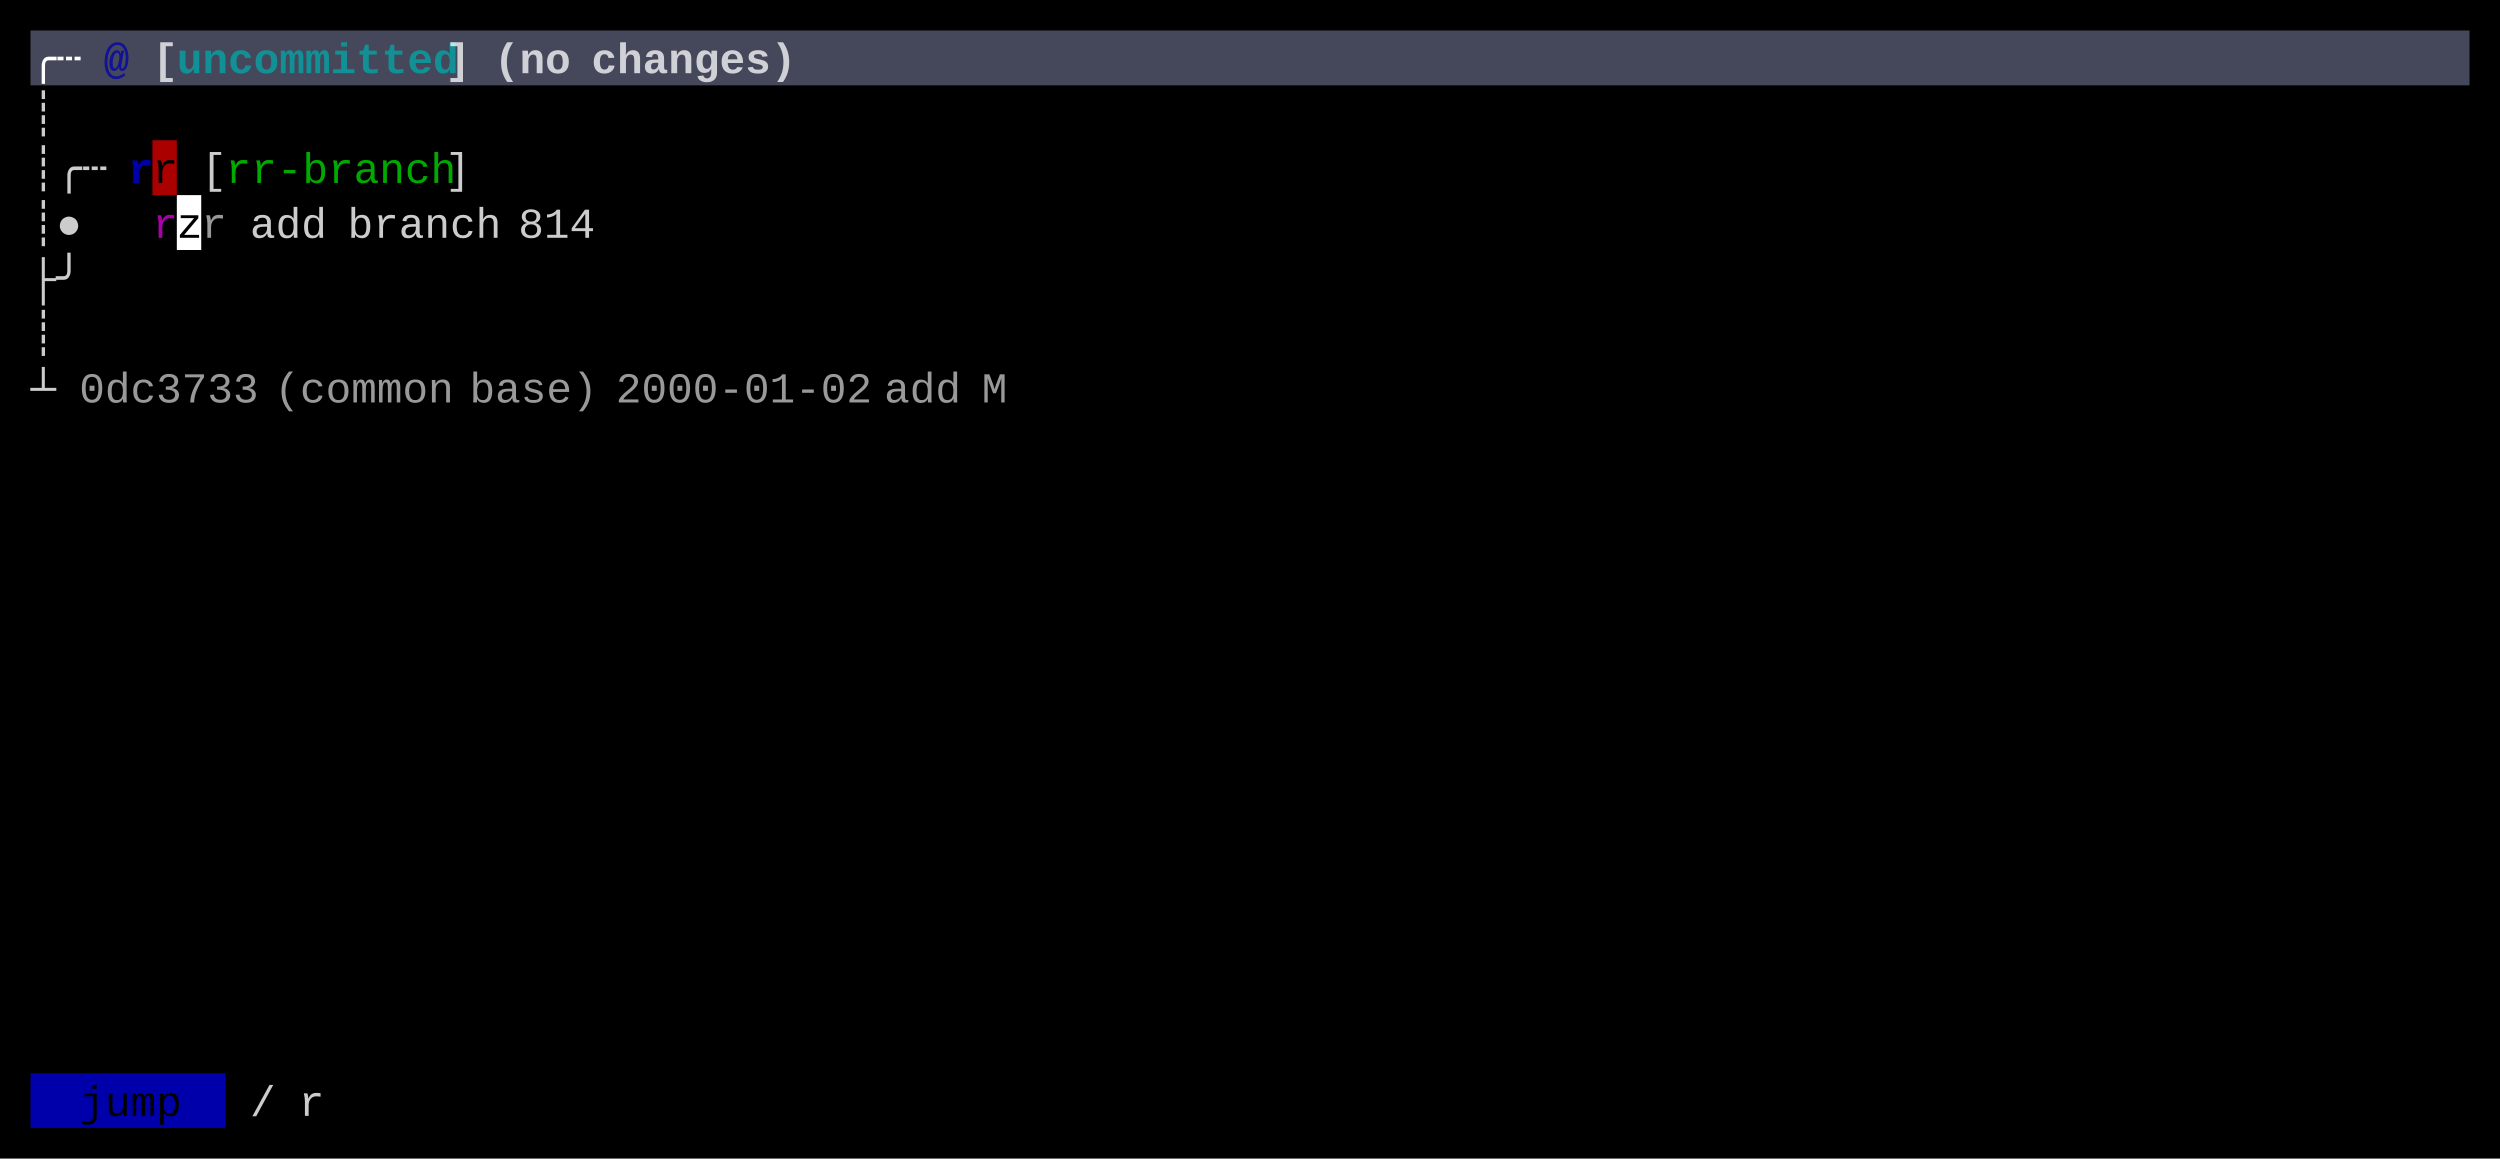
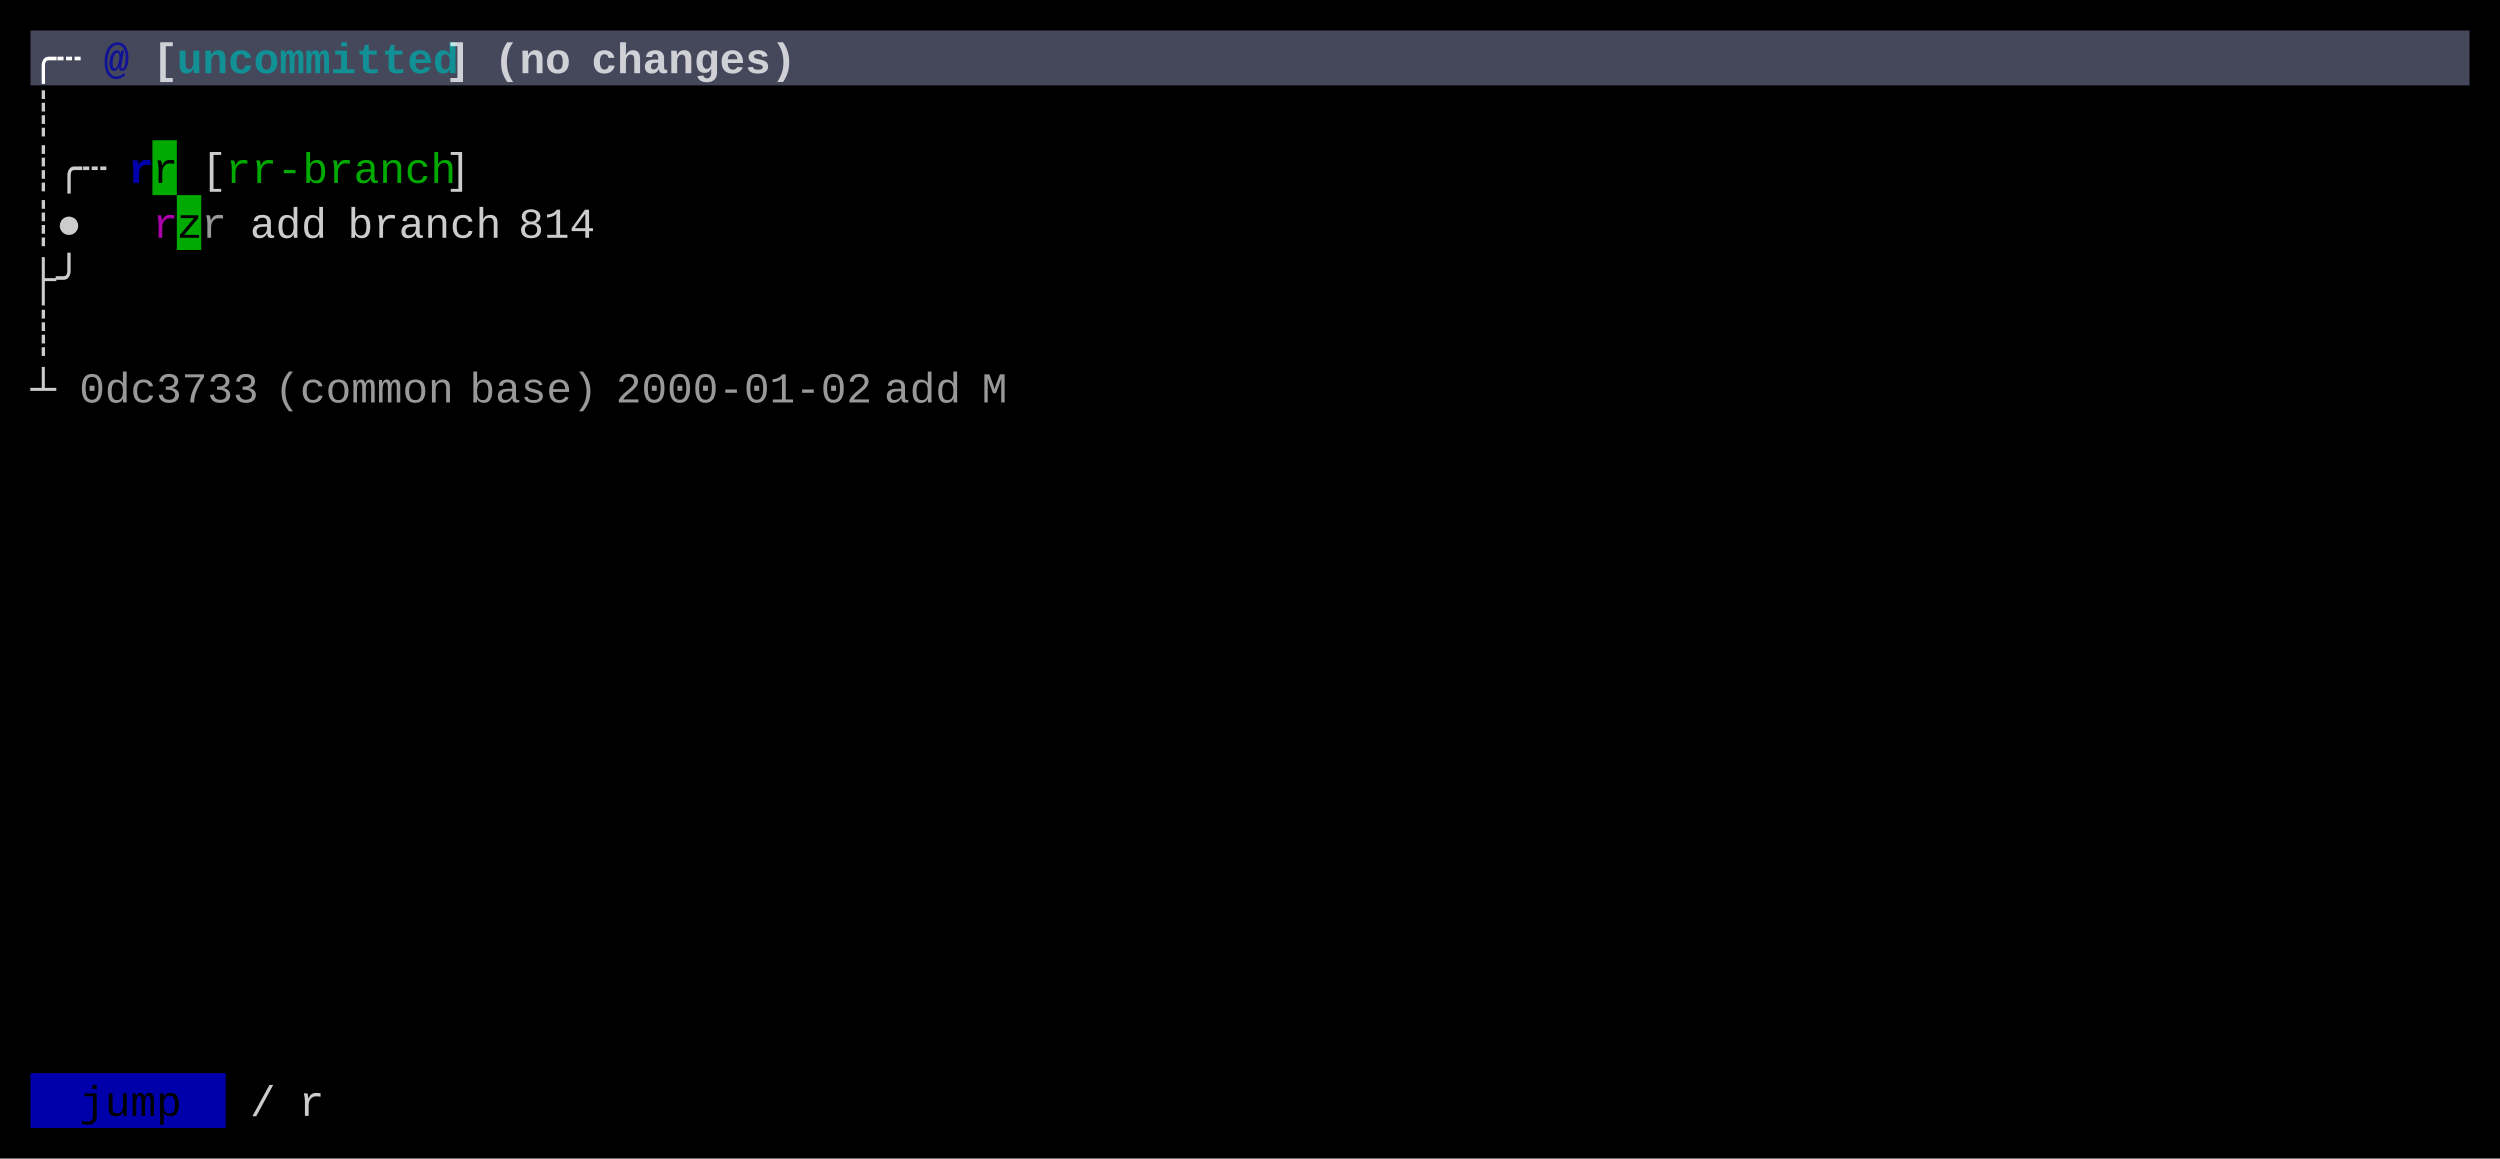
<svg xmlns="http://www.w3.org/2000/svg" width="820" height="380" viewBox="0 0 820 380">
  <rect x="0" y="0" width="820" height="380" fill="#000000" />
  <rect x="10" y="10" width="800" height="18" fill="#45475A" />
-   <rect x="50" y="46" width="8" height="18" fill="#AA0000" />
-   <rect x="58" y="64" width="8" height="18" fill="#FFFFFF" />
+   <rect x="50" y="46" width="8" height="18" fill="#00AA00" />
+   <rect x="58" y="64" width="8" height="18" fill="#00AA00" />
  <rect x="10" y="352" width="64" height="18" fill="#0000AA" />
  <g font-family="Menlo, Monaco, 'Courier New', monospace" font-size="14" xml:space="preserve">
    <text x="10 18" y="24" style="fill:#FFFFFF;font-weight:bold;">╭┄</text>
    <text x="34" y="24" style="fill:#0000AA;font-weight:bold;opacity:0.75;">@</text>
    <text x="50" y="24" style="fill:#FFFFFF;font-weight:bold;opacity:0.75;">[</text>
    <text x="58 66 74 82 90 98 106 114 122 130 138" y="24" style="fill:#00AAAA;font-weight:bold;opacity:0.75;">uncommitted</text>
    <text x="146" y="24" style="fill:#FFFFFF;font-weight:bold;opacity:0.75;">]</text>
    <text x="162 170 178" y="24" style="fill:#FFFFFF;font-weight:bold;opacity:0.75;">(no</text>
    <text x="194 202 210 218 226 234 242 250" y="24" style="fill:#FFFFFF;font-weight:bold;opacity:0.75;">changes)</text>
    <text x="10" y="42" style="fill:#CCCCCC;">┊</text>
    <text x="10 18 26" y="60" style="fill:#CCCCCC;">┊╭┄</text>
    <text x="42" y="60" style="fill:#0000AA;font-weight:bold;">r</text>
    <text x="50" y="60" style="fill:#000000;">r</text>
    <text x="66" y="60" style="fill:#CCCCCC;">[</text>
    <text x="74 82 90 98 106 114 122 130 138" y="60" style="fill:#00AA00;">rr-branch</text>
    <text x="146" y="60" style="fill:#CCCCCC;">]</text>
    <text x="10 18" y="78" style="fill:#CCCCCC;">┊●</text>
    <text x="50" y="78" style="fill:#AA00AA;">r</text>
    <text x="58" y="78" style="fill:#000000;">z</text>
    <text x="66" y="78" style="fill:#CCCCCC;opacity:0.75;">r</text>
    <text x="82 90 98" y="78" style="fill:#CCCCCC;">add</text>
    <text x="114 122 130 138 146 154" y="78" style="fill:#CCCCCC;">branch</text>
    <text x="170 178 186" y="78" style="fill:#CCCCCC;">814</text>
    <text x="10 18" y="96" style="fill:#CCCCCC;">├╯</text>
    <text x="10" y="114" style="fill:#CCCCCC;">┊</text>
    <text x="10" y="132" style="fill:#CCCCCC;">┴</text>
    <text x="26 34 42 50 58 66 74" y="132" style="fill:#CCCCCC;opacity:0.75;">0dc3733</text>
    <text x="90 98 106 114 122 130 138" y="132" style="fill:#CCCCCC;opacity:0.75;">(common</text>
    <text x="154 162 170 178 186" y="132" style="fill:#CCCCCC;opacity:0.75;">base)</text>
    <text x="202 210 218 226 234 242 250 258 266 274" y="132" style="fill:#CCCCCC;opacity:0.75;">2000-01-02</text>
    <text x="290 298 306" y="132" style="fill:#CCCCCC;opacity:0.75;">add</text>
    <text x="322" y="132" style="fill:#CCCCCC;opacity:0.75;">M</text>
    <text x="26 34 42 50" y="366" style="fill:#000000;">jump</text>
    <text x="82" y="366" style="fill:#CCCCCC;">/</text>
    <text x="98" y="366" style="fill:#CCCCCC;">r</text>
  </g>
</svg>
